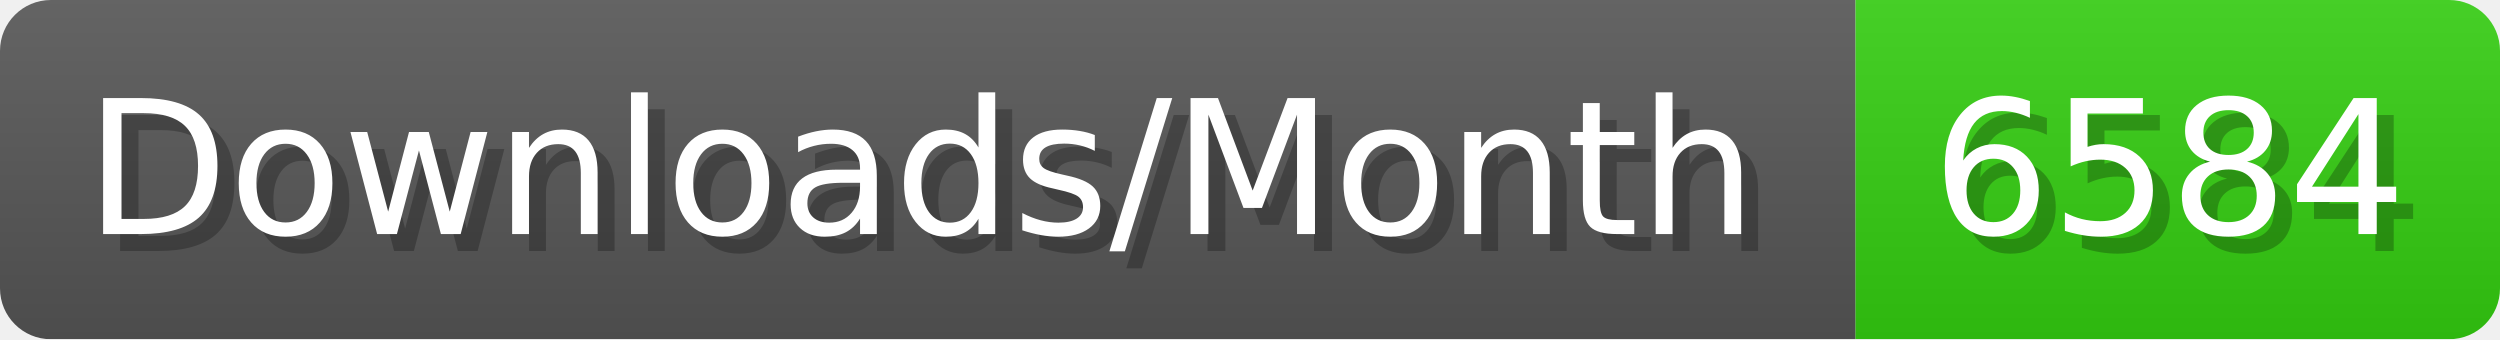
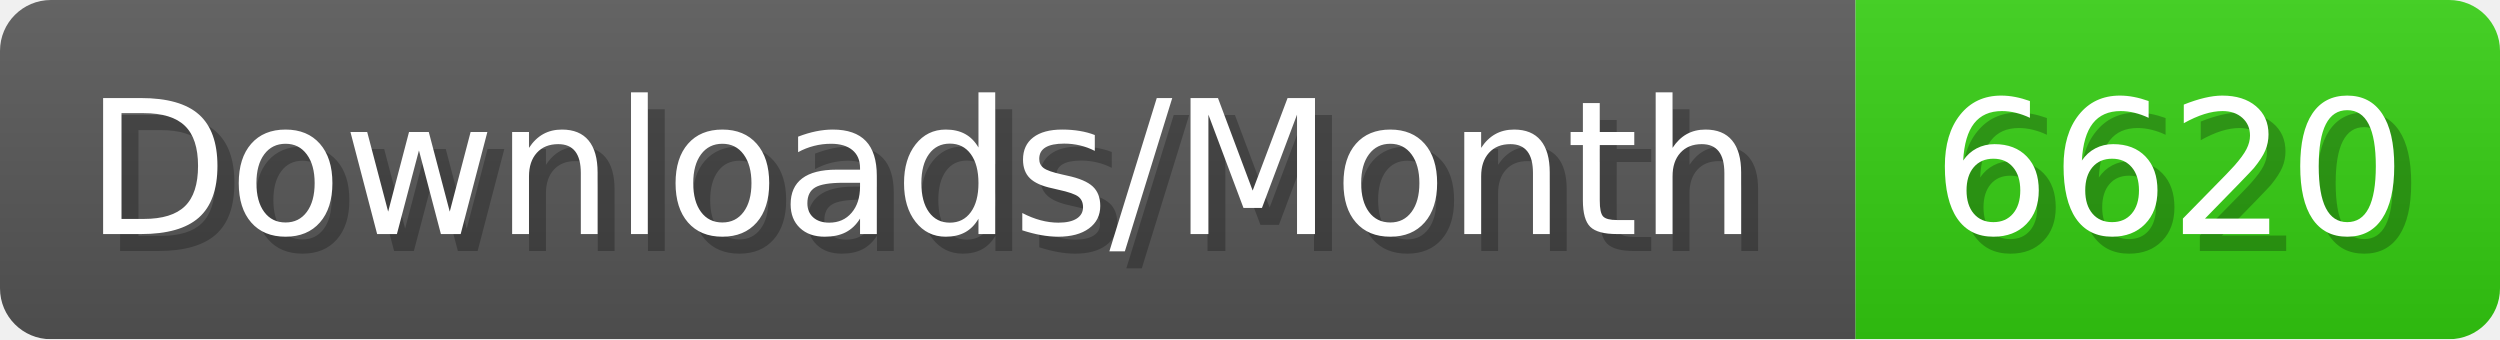
- <svg xmlns="http://www.w3.org/2000/svg" width="147.4" height="20" viewBox="0 0 1474 200" role="img" aria-label="Downloads/Month: 6584">
+ <svg xmlns="http://www.w3.org/2000/svg" width="147.4" height="20" viewBox="0 0 1474 200" role="img" aria-label="Downloads/Month: 6620">
  <linearGradient id="YlXUI" x2="0" y2="100%">
    <stop offset="0" stop-opacity=".1" stop-color="#EEE" />
    <stop offset="1" stop-opacity=".1" />
  </linearGradient>
  <mask id="JHhop">
    <rect width="1474" height="200" rx="30" fill="#FFF" />
  </mask>
  <g mask="url(#JHhop)">
    <rect width="1094" height="200" fill="#555" />
    <rect width="380" height="200" fill="#3C1" x="1094" />
    <rect width="1474" height="200" fill="url(#YlXUI)" />
  </g>
  <g aria-hidden="true" fill="#fff" text-anchor="start" font-family="Verdana,DejaVu Sans,sans-serif" font-size="110">
    <text x="60" y="148" textLength="994" fill="#000" opacity="0.25">Downloads/Month</text>
    <text x="50" y="138" textLength="994">Downloads/Month</text>
-     <text x="1149" y="148" textLength="280" fill="#000" opacity="0.25">6584</text>
-     <text x="1139" y="138" textLength="280">6584</text>
+     <text x="1149" y="148" textLength="280" fill="#000" opacity="0.25">6620</text>
+     <text x="1139" y="138" textLength="280">6620</text>
  </g>
</svg>
